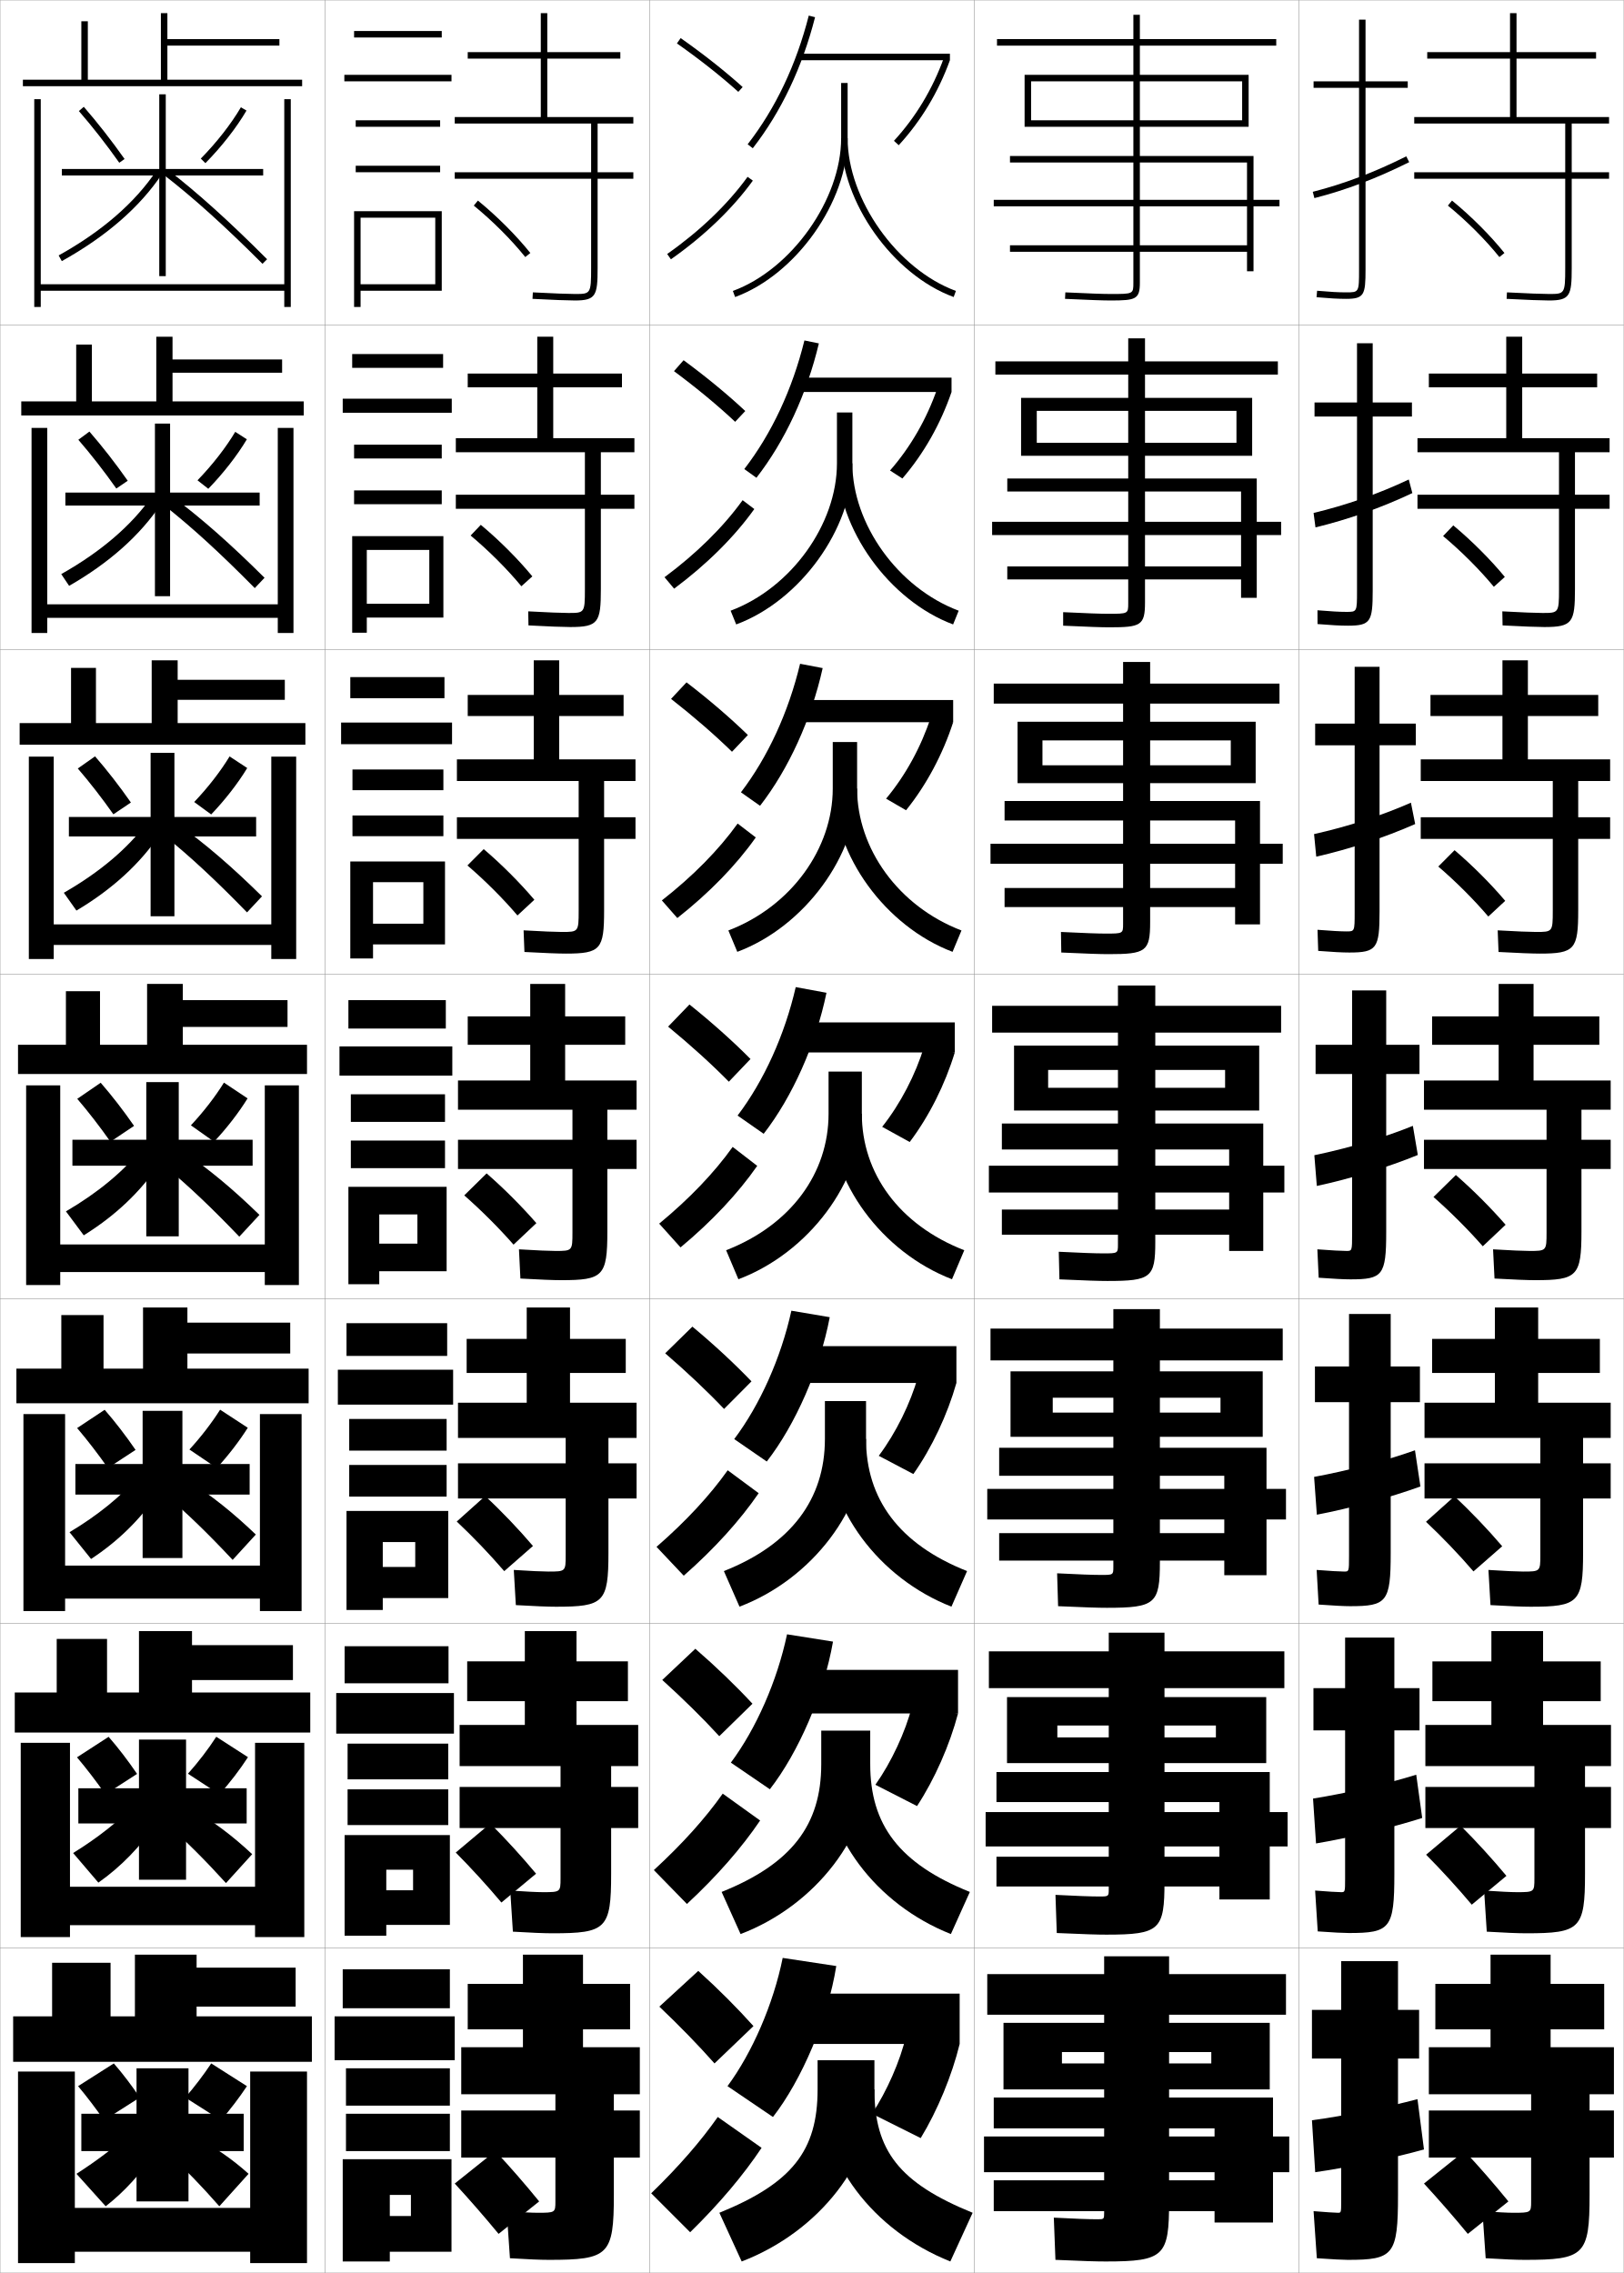
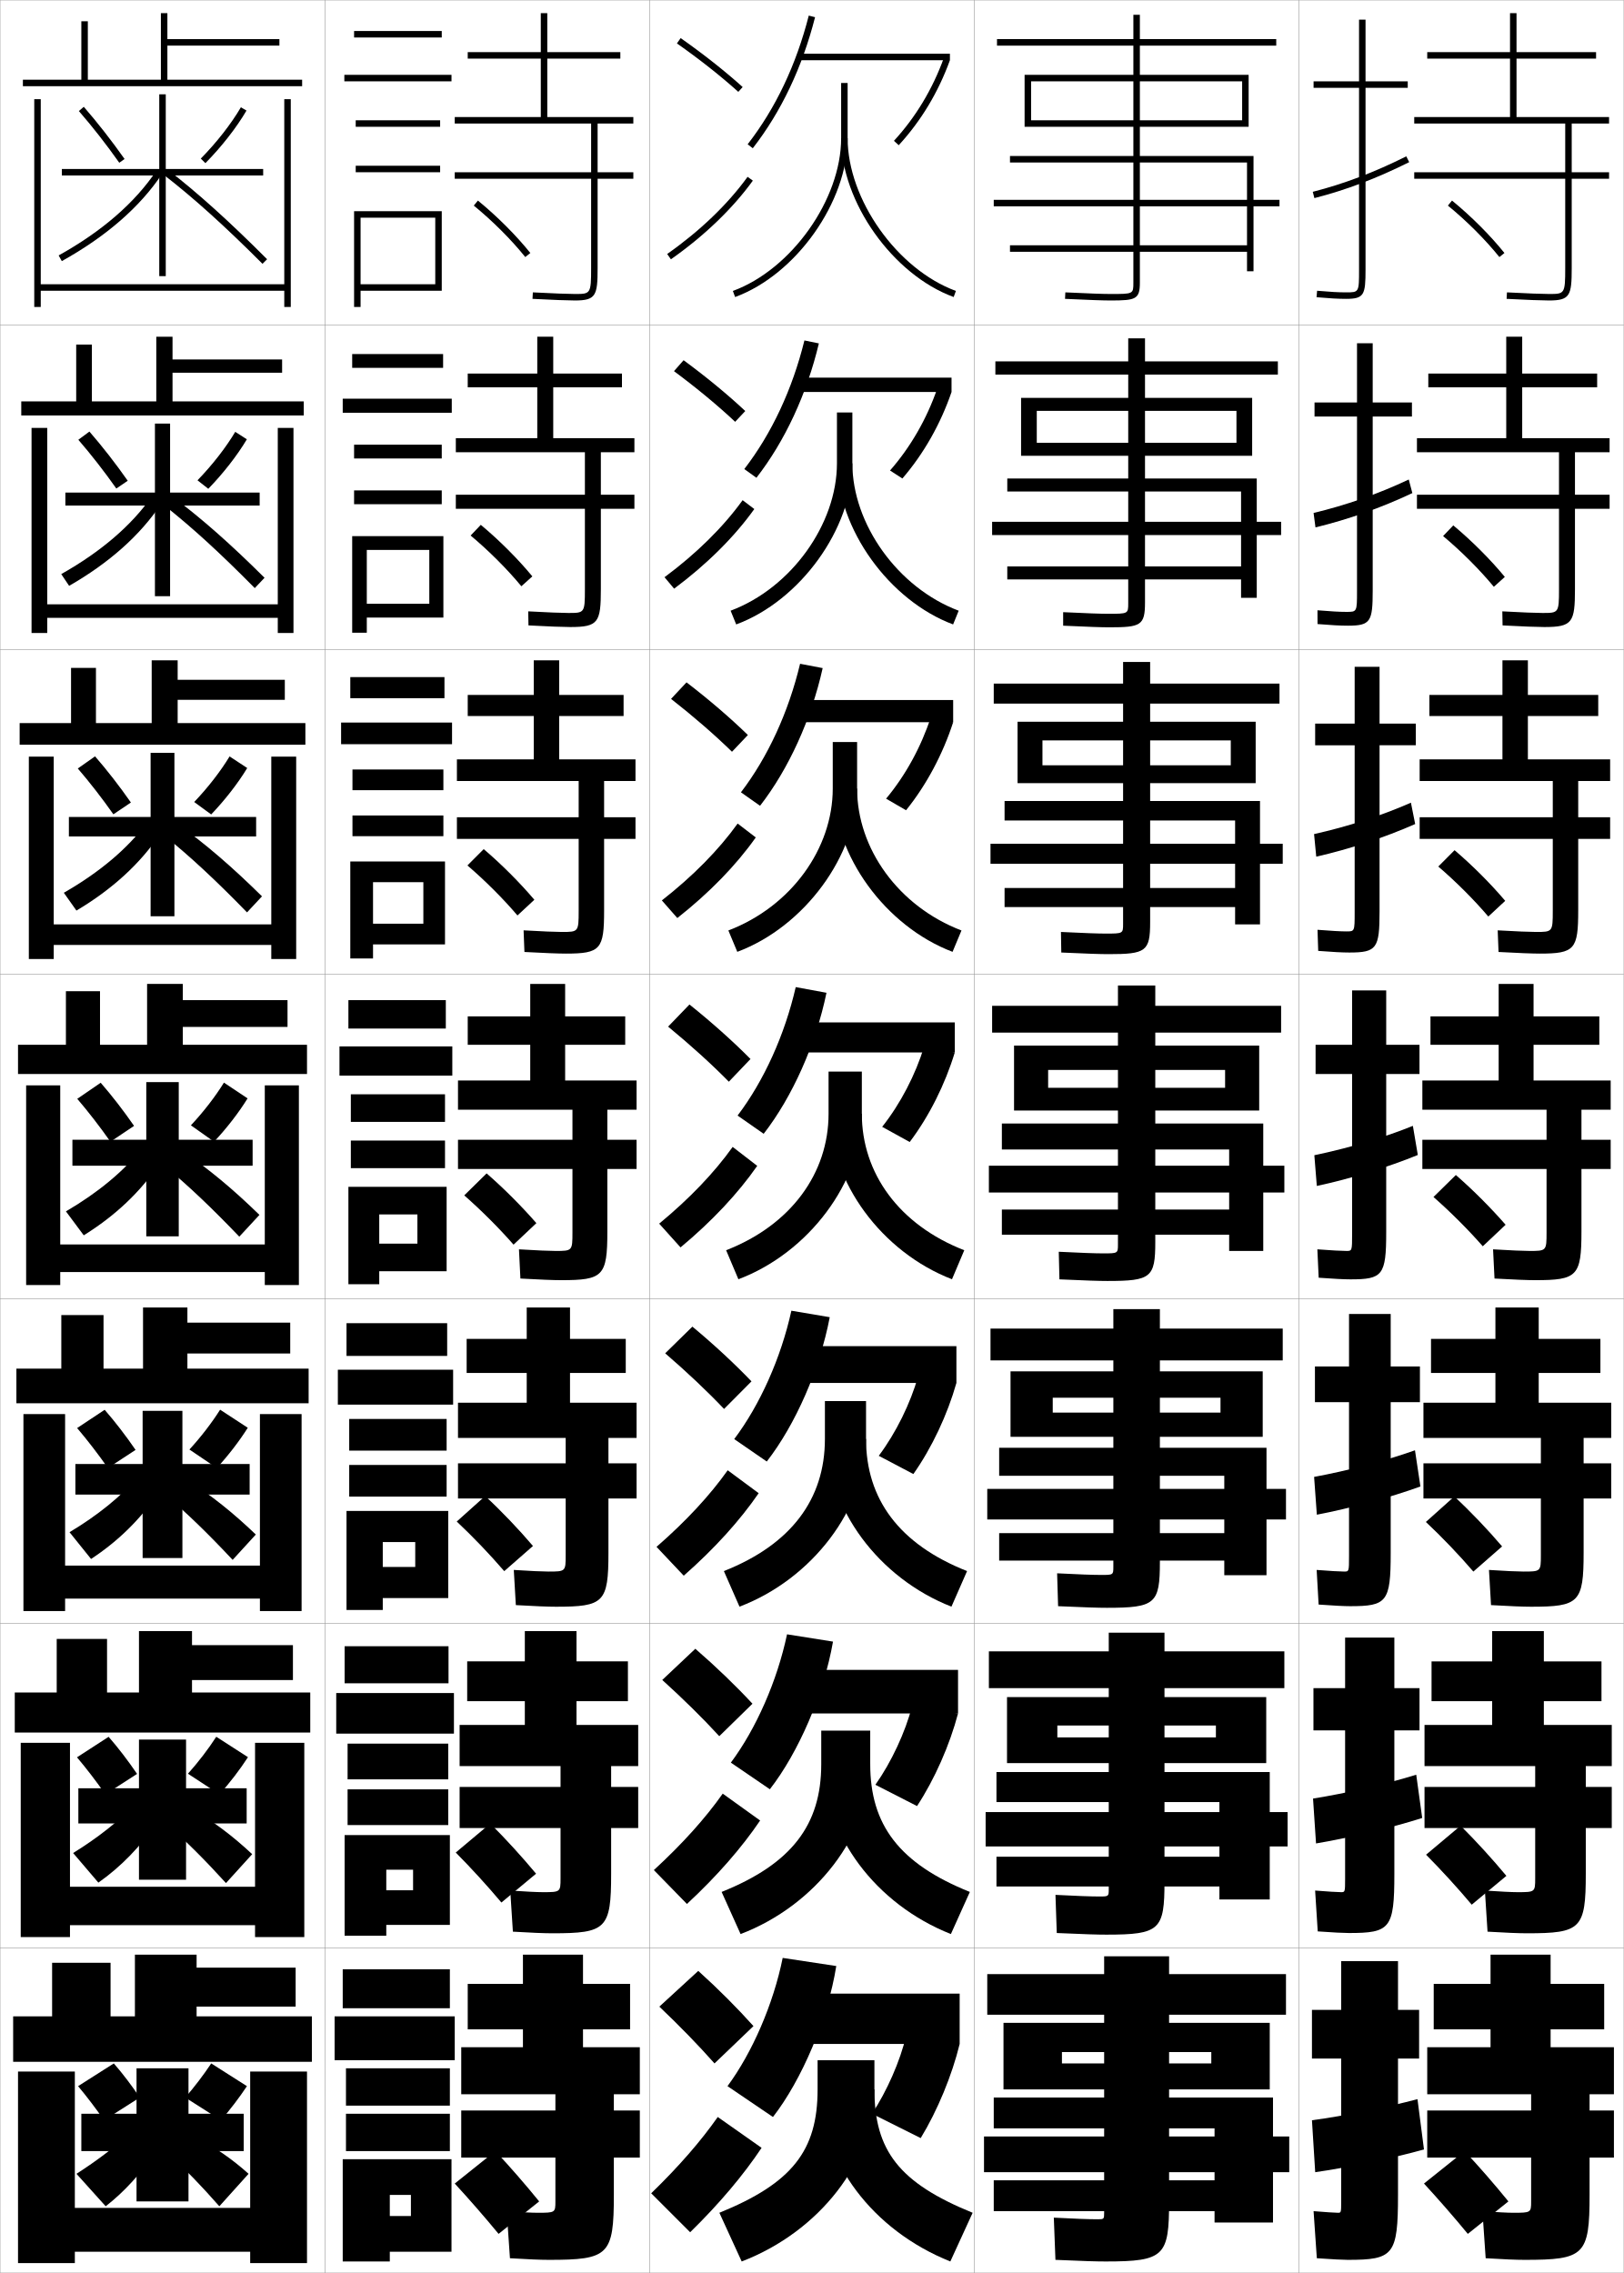
<svg xmlns="http://www.w3.org/2000/svg" width="500.1" height="700.1" viewBox="0 0 500.1 700.1" overflow="visible" enable-background="new 0 0 500.1 700.1" xml:space="preserve">
  <g id="glyphs">
    <g>
      <rect x="0.05" y="0.05" fill="none" stroke="#999999" stroke-width="0.1" width="100" height="100" />
      <rect x="0.05" y="100.05" fill="none" stroke="#999999" stroke-width="0.1" width="100" height="100" />
      <rect x="0.05" y="200.05" fill="none" stroke="#999999" stroke-width="0.1" width="100" height="100" />
      <rect x="0.05" y="300.05" fill="none" stroke="#999999" stroke-width="0.1" width="100" height="100" />
      <rect x="0.05" y="400.05" fill="none" stroke="#999999" stroke-width="0.1" width="100" height="100" />
      <rect x="0.05" y="500.05" fill="none" stroke="#999999" stroke-width="0.1" width="100" height="100" />
      <rect x="0.05" y="600.05" fill="none" stroke="#999999" stroke-width="0.1" width="100" height="100" />
      <rect x="100.05" y="0.05" fill="none" stroke="#999999" stroke-width="0.1" width="100" height="100" />
      <rect x="100.05" y="100.05" fill="none" stroke="#999999" stroke-width="0.1" width="100" height="100" />
      <rect x="100.05" y="200.05" fill="none" stroke="#999999" stroke-width="0.1" width="100" height="100" />
      <rect x="100.05" y="300.05" fill="none" stroke="#999999" stroke-width="0.1" width="100" height="100" />
      <rect x="100.05" y="400.05" fill="none" stroke="#999999" stroke-width="0.1" width="100" height="100" />
      <rect x="100.05" y="500.05" fill="none" stroke="#999999" stroke-width="0.1" width="100" height="100" />
      <rect x="100.05" y="600.05" fill="none" stroke="#999999" stroke-width="0.1" width="100" height="100" />
      <rect x="200.05" y="0.05" fill="none" stroke="#999999" stroke-width="0.1" width="100" height="100" />
      <rect x="200.05" y="100.05" fill="none" stroke="#999999" stroke-width="0.1" width="100" height="100" />
      <rect x="200.05" y="200.05" fill="none" stroke="#999999" stroke-width="0.1" width="100" height="100" />
      <rect x="200.05" y="300.05" fill="none" stroke="#999999" stroke-width="0.1" width="100" height="100" />
      <rect x="200.05" y="400.05" fill="none" stroke="#999999" stroke-width="0.1" width="100" height="100" />
      <rect x="200.05" y="500.05" fill="none" stroke="#999999" stroke-width="0.1" width="100" height="100" />
      <rect x="200.05" y="600.05" fill="none" stroke="#999999" stroke-width="0.1" width="100" height="100" />
      <rect x="300.05" y="0.05" fill="none" stroke="#999999" stroke-width="0.1" width="100" height="100" />
      <rect x="300.05" y="100.05" fill="none" stroke="#999999" stroke-width="0.1" width="100" height="100" />
      <rect x="300.05" y="200.05" fill="none" stroke="#999999" stroke-width="0.1" width="100" height="100" />
      <rect x="300.05" y="300.05" fill="none" stroke="#999999" stroke-width="0.1" width="100" height="100" />
      <rect x="300.05" y="400.05" fill="none" stroke="#999999" stroke-width="0.1" width="100" height="100" />
      <rect x="300.05" y="500.05" fill="none" stroke="#999999" stroke-width="0.1" width="100" height="100" />
      <rect x="300.05" y="600.05" fill="none" stroke="#999999" stroke-width="0.1" width="100" height="100" />
      <rect x="400.05" y="0.05" fill="none" stroke="#999999" stroke-width="0.1" width="100" height="100" />
      <rect x="400.05" y="100.05" fill="none" stroke="#999999" stroke-width="0.1" width="100" height="100" />
      <rect x="400.05" y="200.05" fill="none" stroke="#999999" stroke-width="0.1" width="100" height="100" />
      <rect x="400.05" y="300.05" fill="none" stroke="#999999" stroke-width="0.1" width="100" height="100" />
      <rect x="400.05" y="400.05" fill="none" stroke="#999999" stroke-width="0.1" width="100" height="100" />
      <rect x="400.05" y="500.05" fill="none" stroke="#999999" stroke-width="0.1" width="100" height="100" />
      <rect x="400.05" y="600.05" fill="none" stroke="#999999" stroke-width="0.1" width="100" height="100" />
    </g>
    <g>
      <g>
        <path d="M257.55,605.55c-2.577,16.223-10.639,35.109-19.5,46.5l-14-9.5       c7.598-10.273,14.125-25.271,17-39.5L257.55,605.55z" />
        <rect x="245.55" y="614.05" width="50" height="15.5" />
        <path d="M295.55,629.55c-2.326,9.62-6.86,20.586-12,29l-15-7.5       c4.588-6.913,8.714-16.315,10.5-24L295.55,629.55z" />
      </g>
      <g>
        <path d="M256.545,505.627c-2.808,16.102-10.602,34.104-19.447,45.478l-12.013-8.204       c7.764-10.406,14.259-25.127,17.304-39.522L256.545,505.627z" />
        <rect x="245.633" y="514.336" width="49.417" height="13.417" />
        <path d="M295.05,527.753c-2.535,9.662-7.197,20.268-12.628,28.529l-12.828-6.559       c4.94-6.979,9.24-16.244,11.31-24.251L295.05,527.753z" />
      </g>
      <g>
        <path d="M255.539,405.705c-3.037,15.98-10.563,33.099-19.393,44.455l-10.026-6.908       c7.931-10.54,14.393-24.983,17.607-39.545L255.539,405.705z" />
        <rect x="245.717" y="414.623" width="48.833" height="11.333" />
        <path d="M294.55,425.956c-2.743,9.704-7.534,19.95-13.255,28.059l-10.657-5.617       c5.293-7.043,9.766-16.172,12.119-24.502L294.55,425.956z" />
      </g>
      <g>
        <path d="M254.534,305.782c-3.268,15.859-10.525,32.094-19.34,43.434l-8.039-5.613       c8.098-10.673,14.527-24.839,17.91-39.566L254.534,305.782z" />
        <rect x="245.8" y="314.909" width="48.25" height="9.25" />
        <path d="M294.05,324.159c-2.952,9.746-7.871,19.633-13.882,27.588l-8.486-4.676       c5.646-7.107,10.292-16.1,12.929-24.753L294.05,324.159z" />
      </g>
      <g>
        <path d="M228.19,244.037c8.265-10.806,14.661-24.695,18.213-39.589l6.959,1.329       c-3.498,15.738-10.487,31.088-19.286,42.411L228.19,244.037z" />
        <rect x="245.883" y="215.612" width="47.667" height="6.833" />
        <path d="M272.892,245.995c5.998-7.172,10.818-16.027,13.738-25.004l6.92,1.455       c-3.161,9.788-8.208,19.315-14.51,27.118L272.892,245.995z" />
      </g>
      <g>
        <path d="M229.226,144.471c8.432-10.939,14.796-24.55,18.518-39.611l4.447,0.912       c-3.728,15.616-10.449,30.082-19.232,41.388L229.226,144.471z" />
        <rect x="245.967" y="116.315" width="47.083" height="4.417" />
        <path d="M274.103,144.918c6.351-7.236,11.344-15.955,14.548-25.254l4.399,1.068       c-3.369,9.83-8.544,18.998-15.137,26.647L274.103,144.918z" />
      </g>
      <g>
        <path d="M230.26,44.437l1.579,1.227c8.769-11.29,15.222-24.871,19.18-40.366       l-1.938-0.494C245.19,20.03,238.858,33.364,230.26,44.437z" />
        <rect x="246.05" y="16.55" width="46.5" height="2" />
        <path d="M275.313,43.373l1.473,1.354c6.883-7.497,12.186-16.305,15.764-26.177       l-1.879-0.682C287.183,27.491,282.017,36.072,275.313,43.373z" />
      </g>
    </g>
    <g>
      <g>
        <path d="M221.55,681.55l6.872,15c23.91-9.18,40.878-30.886,40.878-53v-9h-17.5v9       C251.8,662.454,243.902,672.453,221.55,681.55z" />
        <path d="M292.677,696.55c-24.016-9.63-39.877-30.813-39.877-53h16.5       c0,18.822,7.595,28.781,30.25,38L292.677,696.55z" />
      </g>
      <g>
        <path d="M222.242,582.727l5.841,12.979c23.14-8.831,39.924-30.593,39.924-52.323       v-10.333h-15.083v10.333C252.925,562.083,243.798,574.072,222.242,582.727z" />
        <path d="M292.848,595.706c-23.228-9.207-39.09-30.531-39.09-52.323h14.25       c0,18.632,8.874,30.587,30.683,39.344L292.848,595.706z" />
      </g>
      <g>
        <path d="M222.936,483.904l4.811,10.958c22.369-8.482,38.971-30.299,38.971-51.646       v-11.667h-12.667v11.667C254.05,461.711,243.695,475.69,222.936,483.904z" />
        <path d="M293.02,494.862c-22.439-8.785-38.303-30.248-38.303-51.646h12       c0,18.439,10.153,32.393,31.114,40.688L293.02,494.862z" />
      </g>
      <g>
        <path d="M223.628,385.081l3.78,8.938c21.598-8.134,38.017-30.005,38.017-50.969v-13       h-10.25v13C255.175,361.34,243.591,377.31,223.628,385.081z" />
        <path d="M293.19,394.019c-21.651-8.362-37.516-29.966-37.516-50.969h9.75       c0,18.249,11.433,34.199,31.547,42.031L293.19,394.019z" />
      </g>
      <g>
        <path d="M224.32,286.591l2.75,6.584c20.66-7.723,36.897-29.774,36.897-50.292       v-14.333h-7.501v14.333C256.466,261.366,243.654,279.196,224.32,286.591z" />
        <path d="M256.8,242.883h7.167c0,18.456,12.711,36.273,32.146,43.708l-2.751,6.584       C272.666,285.299,256.8,263.427,256.8,242.883z" />
      </g>
      <g>
        <path d="M225.013,188.101l1.72,4.231c19.723-7.312,35.775-29.543,35.775-49.616       v-15.667h-4.75v15.667C257.758,161.393,243.717,181.083,225.013,188.101z" />
        <path d="M257.925,142.716h4.583c0,18.663,13.991,38.347,32.746,45.385l-1.721,4.231       C273.793,184.943,257.925,162.801,257.925,142.716z" />
      </g>
      <g>
        <path d="M259.05,25.55v17c0,18.869-15.27,40.421-33.345,47.062l0.689,1.877       c18.785-6.901,34.655-29.312,34.655-48.938v-17H259.05z" />
        <path d="M259.05,42.55c0,19.626,15.87,42.037,34.655,48.938l0.689-1.877       c-18.075-6.641-33.345-28.192-33.345-47.062H259.05z" />
      </g>
    </g>
    <g>
      <g>
        <path d="M220.05,635.55l12-11.5c-4.915-5.485-10.714-11.324-17-17l-11.989,11.007       C209.356,624.045,215.1,629.95,220.05,635.55z" />
        <g>
          <path d="M200.55,675.55l12,12c9.139-8.946,16.469-17.712,22-26l-13.5-9.5        C215.875,659.44,209.102,667.262,200.55,675.55z" />
        </g>
      </g>
      <g>
        <path d="M221.521,534.757l10.223-9.998c-5.077-5.472-11.096-11.293-17.6-16.929       l-10.184,9.61C210.461,523.329,216.425,529.197,221.521,534.757z" />
        <path d="M201.371,575.997l10.191,10.439c9.325-8.656,16.887-17.357,22.539-25.706       l-11.52-8.278C217.248,560.022,210.176,567.91,201.371,575.997z" />
      </g>
      <g>
        <path d="M222.993,433.964l8.447-8.495c-5.239-5.46-11.479-11.263-18.199-16.858       l-8.379,8.215C211.567,422.614,217.75,428.445,222.993,433.964z" />
        <path d="M202.192,476.443l8.383,8.879c9.511-8.365,17.306-17.002,23.079-25.41       l-9.541-7.058C218.621,460.605,211.251,468.56,202.192,476.443z" />
      </g>
      <g>
        <path d="M224.465,333.171l6.67-6.992c-5.401-5.447-11.861-11.232-18.798-16.788       l-6.574,6.818C212.673,321.898,219.074,327.692,224.465,333.171z" />
        <path d="M203.013,376.891l6.574,7.318c9.697-8.075,17.725-16.647,23.618-25.116       l-7.561-5.836C219.993,361.188,212.325,369.208,203.013,376.891z" />
      </g>
      <g>
        <path d="M225.437,231.544l4.893-5.157c-5.42-5.271-11.928-10.866-18.896-16.217       l-4.766,5.091C213.596,220.687,220.042,226.27,225.437,231.544z" />
        <path d="M203.833,277.337l4.766,5.425c9.883-7.785,18.144-16.293,24.158-24.822       l-5.581-4.281C221.366,261.77,213.4,269.856,203.833,277.337z" />
      </g>
      <g>
        <path d="M226.408,129.919l3.117-3.321c-5.44-5.096-11.996-10.5-18.996-15.646       l-2.958,3.364C214.52,119.476,221.011,124.848,226.408,129.919z" />
        <path d="M204.655,177.785l2.957,3.53c10.069-7.495,18.562-15.938,24.697-24.527       l-3.601-2.727C222.739,162.352,214.475,170.505,204.655,177.785z" />
      </g>
      <g>
        <path d="M208.475,13.368c6.968,4.896,13.505,10.058,18.905,14.925l1.34-1.486       c-5.46-4.92-12.062-10.133-19.095-15.075L208.475,13.368z" />
        <path d="M205.476,78.231l1.148,1.637c10.255-7.205,18.98-15.584,25.236-24.232       l-1.621-1.172C224.112,62.935,215.55,71.153,205.476,78.231z" />
      </g>
    </g>
    <g>
      <path d="M393.05,14.05h-42v73c0,5.127-1.245,5.5-9,5.5c-2.397,0-6.336-0.141-14.047-0.501      l0.094-1.998c7.678,0.359,11.59,0.499,13.953,0.499c7,0,7,0,7-3.5v-73h-42v-2h42v-7.5h2v7.5h42      V14.05z" />
      <polygon points="317.55,25.05 382.55,25.05 382.55,37.05 317.55,37.05       317.55,39.05 384.55,39.05 384.55,23.05 315.55,23.05 315.55,39.05       317.55,39.05 " />
      <polygon points="394.05,61.55 386.05,61.55 386.05,48.05 311.05,48.05       311.05,50.05 384.05,50.05 384.05,61.55 306.05,61.55 306.05,63.55       384.05,63.55 384.05,75.55 311.05,75.55 311.05,77.55 384.05,77.55       384.05,83.55 386.05,83.55 386.05,63.55 394.05,63.55 " />
    </g>
    <g>
      <g>
        <path d="M347.466,185.8v-70.417h-40.916v-4.083h40.916v-7.083h5.167v7.083h40.917       v4.083h-40.917v70.167c0,7.07-1.271,7.667-10.917,7.667       c-2.469,0-6.363-0.135-14.289-0.501l-0.005-4.165       c7.421,0.355,11.458,0.5,13.878,0.5       C347.458,189.05,347.466,189.043,347.466,185.8z" />
        <polygon points="319.3,136.383 319.3,140.383 385.633,140.383 385.633,122.549        314.466,122.549 314.466,140.383 319.3,140.383 319.3,126.549 380.8,126.549        380.8,136.383 " />
        <polygon points="394.55,160.716 387.05,160.716 387.05,147.383 310.216,147.383        310.216,151.383 382.216,151.383 382.216,160.716 305.55,160.716 305.55,164.8        382.216,164.8 382.216,174.466 310.216,174.466 310.216,178.466 382.216,178.466        382.216,184.133 387.05,184.133 387.05,164.8 394.55,164.8 " />
      </g>
      <g>
        <path d="M345.883,284.55v-67.833h-39.833v-6.167h39.833v-6.667h8.333v6.667h39.834       v6.167h-39.834v67.333c0,9.014-1.297,9.833-12.833,9.833       c-2.54,0-6.392-0.129-14.531-0.5l-0.104-6.333c7.165,0.351,11.326,0.5,13.803,0.5       C345.866,287.55,345.883,287.537,345.883,284.55z" />
        <polygon points="321.05,235.716 321.05,241.216 386.716,241.216 386.716,222.3        313.383,222.3 313.383,241.216 321.05,241.216 321.05,228.05 379.05,228.05        379.05,235.716 " />
        <polygon points="395.05,259.883 388.05,259.883 388.05,246.716 309.383,246.716        309.383,252.717 380.383,252.717 380.383,259.883 305.05,259.883 305.05,266.05        380.383,266.05 380.383,273.508 309.383,273.508 309.383,279.383 380.383,279.383        380.383,284.716 388.05,284.716 388.05,266.05 395.05,266.05 " />
      </g>
      <g>
        <path d="M344.3,383.3v-65.25h-38.75v-8.25h38.75v-6.25h11.5v6.25h38.75v8.25h-38.75v64.5       c0,10.957-1.323,12-14.75,12c-2.611,0-6.419-0.123-14.773-0.5l-0.203-8.5       c6.908,0.346,11.193,0.5,13.727,0.5C344.274,386.05,344.3,386.03,344.3,383.3       z" />
        <polygon points="322.8,335.05 322.8,342.05 387.8,342.05 387.8,322.05        312.3,322.05 312.3,342.05 322.8,342.05 322.8,329.55 377.3,329.55        377.3,335.05 " />
        <polygon points="395.55,359.05 389.05,359.05 389.05,346.05 308.55,346.05        308.55,354.05 378.55,354.05 378.55,359.05 304.55,359.05 304.55,367.3        378.55,367.3 378.55,372.55 308.55,372.55 308.55,380.3 378.55,380.3        378.55,385.3 389.05,385.3 389.05,367.3 395.55,367.3 " />
      </g>
      <g>
        <path d="M342.884,482.591v-63.582h-37.834v-9.793h37.834v-6h14.333v6h37.833v9.793       h-37.833v62.041c0,12.9-1.35,14.166-16.334,14.166       c-2.682,0-6.446-0.116-15.015-0.5l-0.303-10.125c6.652,0.342,11.062,0.5,13.651,0.5       C342.85,485.091,342.884,485.065,342.884,482.591z" />
        <polygon points="324.217,435.091 324.217,442.55 388.884,442.55 388.884,422.384        311.217,422.384 311.217,442.55 324.217,442.55 324.217,430.509 375.884,430.509        375.884,435.091 " />
        <polygon points="396.05,458.592 390.05,458.592 390.05,445.925 307.717,445.925        307.717,454.55 377.05,454.55 377.05,458.592 304.05,458.592 304.05,468.008        377.05,468.008 377.05,472.216 307.717,472.216 307.717,480.675 377.05,480.675        377.05,485.175 390.05,485.175 390.05,468.008 396.05,468.008 " />
      </g>
      <g>
        <path d="M341.467,581.883v-61.916h-36.917v-11.334h36.917v-5.75h17.167v5.75h36.916       v11.334h-36.916v59.583c0,14.843-1.376,16.333-17.918,16.333       c-2.752,0-6.474-0.11-15.257-0.5l-0.401-11.75c6.396,0.336,10.93,0.5,13.576,0.5       C341.425,584.133,341.467,584.101,341.467,581.883z" />
        <polygon points="325.634,535.133 325.634,543.05 389.967,543.05 389.967,522.717        310.134,522.717 310.134,543.05 325.634,543.05 325.634,531.467 374.467,531.467        374.467,535.133 " />
        <polygon points="396.55,558.134 391.05,558.134 391.05,545.8 306.884,545.8        306.884,555.05 375.55,555.05 375.55,558.134 303.55,558.134 303.55,568.716        375.55,568.716 375.55,571.883 306.884,571.883 306.884,581.05 375.55,581.05        375.55,585.05 391.05,585.05 391.05,568.716 396.55,568.716 " />
      </g>
    </g>
    <g>
      <g>
        <polygon points="51.55,24.55 51.55,14.05 86.05,14.05 86.05,12.05        51.55,12.05 51.55,4.05 49.55,4.05 49.55,24.55 27.05,24.55        27.05,6.55 25.05,6.55 25.05,24.55 7.05,24.55 7.05,26.55        93.05,26.55 93.05,24.55 " />
        <polygon points="87.55,30.55 87.55,87.55 12.55,87.55 12.55,30.55        10.55,30.55 10.55,94.55 12.55,94.55 12.55,89.55 87.55,89.55        87.55,94.55 89.55,94.55 89.55,30.55 " />
      </g>
      <g>
        <polygon points="53.133,123.633 53.133,114.8 86.883,114.8 86.883,110.716        53.133,110.716 53.133,103.716 48.133,103.716 48.133,123.633 28.299,123.633        28.299,106.133 23.466,106.133 23.466,123.633 6.55,123.633 6.55,127.966        93.549,127.966 93.549,123.633 " />
        <polygon points="14.549,131.8 9.716,131.8 9.716,194.966 14.549,194.966        14.549,190.299 85.549,190.299 85.549,194.966 90.383,194.966 90.383,131.8        85.549,131.8 85.549,186.133 14.549,186.133 " />
      </g>
      <g>
        <polygon points="54.716,222.717 54.716,215.55 87.716,215.55 87.716,209.383        54.716,209.383 54.716,203.383 46.716,203.383 46.716,222.717 29.55,222.717        29.55,205.717 21.883,205.717 21.883,222.717 6.05,222.717 6.05,229.383        94.05,229.383 94.05,222.717 " />
        <polygon points="16.55,233.05 8.883,233.05 8.883,295.383 16.55,295.383        16.55,291.05 83.55,291.05 83.55,295.383 91.217,295.383 91.217,233.05        83.55,233.05 83.55,284.716 16.55,284.716 " />
      </g>
      <g>
        <polygon points="56.3,321.8 56.3,316.3 88.55,316.3 88.55,308.05        56.3,308.05 56.3,303.05 45.3,303.05 45.3,321.8 30.8,321.8        30.8,305.3 20.3,305.3 20.3,321.8 5.55,321.8 5.55,330.8        94.55,330.8 94.55,321.8 " />
        <polygon points="18.55,334.3 8.05,334.3 8.05,395.8 18.55,395.8        18.55,391.8 81.55,391.8 81.55,395.8 92.05,395.8 92.05,334.3        81.55,334.3 81.55,383.3 18.55,383.3 " />
      </g>
      <g>
        <polygon points="57.716,421.55 57.716,416.883 89.383,416.883 89.383,407.383        57.716,407.383 57.716,402.716 44.05,402.716 44.05,421.55 31.883,421.55        31.883,405.05 18.883,405.05 18.883,421.55 5.05,421.55 5.05,432.216        95.049,432.216 95.049,421.55 " />
        <polygon points="20.049,435.55 7.216,435.55 7.216,496.217 20.049,496.217        20.049,492.383 80.049,492.383 80.049,496.217 92.883,496.217 92.883,435.55        80.049,435.55 80.049,482.216 20.049,482.216 " />
      </g>
      <g>
        <polygon points="59.133,521.3 59.133,517.467 90.216,517.467 90.216,506.717        59.133,506.717 59.133,502.383 42.8,502.383 42.8,521.3 32.966,521.3        32.966,504.8 17.466,504.8 17.466,521.3 4.55,521.3 4.55,533.633        95.55,533.633 95.55,521.3 " />
        <polygon points="21.55,536.8 6.383,536.8 6.383,596.633 21.55,596.633        21.55,592.967 78.55,592.967 78.55,596.633 93.716,596.633 93.716,536.8        78.55,536.8 78.55,581.133 21.55,581.133 " />
      </g>
      <g>
        <polygon points="96.05,635.05 96.05,621.05 60.55,621.05 60.55,618.05        91.05,618.05 91.05,606.05 60.55,606.05 60.55,602.05 41.55,602.05        41.55,621.05 34.05,621.05 34.05,604.55 16.05,604.55 16.05,621.05        4.05,621.05 4.05,635.05 " />
        <polygon points="23.05,638.05 5.55,638.05 5.55,697.05 23.05,697.05        23.05,693.55 77.05,693.55 77.05,697.05 94.55,697.05 94.55,638.05        77.05,638.05 77.05,680.05 23.05,680.05 " />
      </g>
    </g>
    <g>
      <g>
        <path d="M169.05,696.05c18.411,0,20-1.419,20-20v-11.5h8v-14.5h-8v-5h8v-14.5h-17.5v-5.5h14.5v-14h-14.5v-9       h-18.5v9h-17v14h17v5.5h-19v14.5h29v5h-29v14.5h29v13.5c0,3.451-0.062,3.5-5.5,3.5       c-1.68,0-5.119-0.172-9.5-0.5l1,14.5C162.531,695.889,166.477,696.05,169.05,696.05z" />
        <path d="M166.05,678.05c-4.207-5.177-9.049-10.755-13.5-15.5l-12.5,10       c4.414,4.789,9.261,10.345,13.5,15.5L166.05,678.05z" />
      </g>
      <g>
        <path d="M196.55,543.966v-12.666h-19v-7.334h15.833v-12.25h-15.833v-9.332h-15.917v9.332       h-17.75v12.25h17.75v7.334h-20.083v12.666h31.083v6.418h-31.083v12.666h31.083v15.5       c0,4.209-0.056,4.25-5.417,4.25c-1.704,0-5.409-0.172-10.074-0.5l0.815,12.666       c5.59,0.338,9.724,0.5,12.176,0.5c16.589,0,18.083-1.353,18.083-18.332v-14.084       h8.333v-12.666h-8.333v-6.418H196.55z" />
        <path d="M165.097,577.112c-4.301-5.172-9.371-10.738-14.108-15.441l-10.629,8.924       c4.69,4.728,9.748,10.256,14.061,15.393L165.097,577.112z" />
      </g>
      <g>
        <path d="M196.05,442.883v-10.833h-20.5v-9.167h17.167v-10.5h-17.167v-9.666h-13.333       v9.666h-18.5v10.5h18.5v9.167h-21.167v10.833h33.167v7.834h-33.167v10.833h33.167v17.5       c0,4.968-0.05,5-5.333,5c-1.728,0-5.698-0.172-10.648-0.499l0.63,10.832       c5.697,0.336,10.02,0.5,12.352,0.5c14.767,0,16.167-1.287,16.167-16.666v-16.667       h8.667v-10.833h-8.667v-7.834H196.05z" />
        <path d="M164.143,476.175c-4.395-5.166-9.692-10.721-14.716-15.383l-8.759,7.849       c4.966,4.665,10.235,10.165,14.622,15.284L164.143,476.175z" />
      </g>
    </g>
    <g>
      <g>
        <path d="M195.05,38.05v-2h-26.5v-18h22.5v-2h-22.5v-12h-2v12h-22.5v2h22.5v18h-26.5v2h42v15h-42v2h42v27.5       c0,8-0.188,8-5,8c-1.823,0-6.855-0.171-12.946-0.498l-0.107,1.996       c6.126,0.33,11.204,0.502,13.054,0.502c6.482,0,7-1.511,7-10v-27.5h11v-2h-11v-15       H195.05z" />
        <path d="M145.917,63.324c5.781,4.726,11.56,10.503,15.854,15.852l1.559-1.252       c-4.377-5.452-10.262-11.338-16.146-16.148L145.917,63.324z" />
      </g>
      <g>
        <path d="M195.383,139.3v-4.333h-25v-15.667h21.167v-4.25h-21.167v-11.333h-4.917v11.333       h-21.417v4.25h21.417v15.667h-25.083v4.333h39.75v13.083h-39.75v4.333h39.75v24.833       c0,7.242-0.14,7.25-5.083,7.25c-1.799,0-6.566-0.171-12.372-0.499l0.077,4.33       c6.019,0.332,10.908,0.501,12.878,0.501c8.637,0,9.417-1.414,9.417-11.667v-24.75       h10.333v-4.333h-10.333v-13.083H195.383z" />
        <path d="M163.949,177.528c-4.414-5.355-10.179-11.127-15.872-15.874l-3.14,3.291       c5.602,4.685,11.28,10.36,15.63,15.626L163.949,177.528z" />
      </g>
      <g>
        <path d="M195.716,240.55v-6.667h-23.5v-13.333h19.833v-6.5h-19.833v-10.667h-7.833       v10.667h-20.333v6.5h20.333v13.333h-23.667v6.667h37.5v11.167h-37.5v6.666h37.5v22.167       c0,6.484-0.092,6.5-5.167,6.5c-1.776,0-6.277-0.172-11.797-0.499l0.261,6.664       c5.912,0.333,10.612,0.501,12.703,0.501c10.791,0,11.833-1.318,11.833-13.333       v-22h9.667v-6.666h-9.667v-11.167H195.716z" />
        <path d="M164.569,277.133c-4.451-5.258-10.096-10.916-15.598-15.599l-5.014,5.031       c5.422,4.645,11.001,10.219,15.406,15.402L164.569,277.133z" />
      </g>
      <g>
        <path d="M196.05,341.8v-9h-22v-11h18.5v-8.75h-18.5v-10h-10.75v10h-19.25v8.75h19.25v11h-22.25v9h35.25v9.25h-35.25       v9h35.25v19.5c0,5.727-0.044,5.75-5.25,5.75c-1.752,0-5.987-0.172-11.223-0.499       l0.445,8.998c5.805,0.335,10.316,0.501,12.527,0.501c12.945,0,14.25-1.222,14.25-15       v-19.25h9v-9h-9v-9.25H196.05z" />
        <path d="M165.189,376.737c-4.488-5.161-10.013-10.704-15.323-15.324l-6.889,6.772       c5.242,4.604,10.722,10.076,15.183,15.177L165.189,376.737z" />
      </g>
    </g>
    <g>
-       <path d="M469.55,696.05c18.411,0,20-1.419,20-20v-11.5h7.5v-14.5h-7.5v-5h7.5v-14.5h-19.5v-5.5h16.5v-14      h-16.5v-9h-18.5v9h-17v14h17v5.5h-19v14.5h31.5v5h-31.5v14.5h31.5v13.5c0,3.451-0.062,3.5-5.5,3.5      c-1.68,0-5.119-0.172-9.5-0.5l1,14.5C463.031,695.889,466.977,696.05,469.55,696.05z" />
-       <path d="M464.55,678.05c-4.207-5.177-9.049-10.755-13.5-15.5l-12.5,10      c4.414,4.789,9.261,10.345,13.5,15.5L464.55,678.05z" />
-     </g>
-     <g>
-       <path d="M496.146,543.966v-12.666h-20.917v-7.334h17.75v-12.248h-17.75v-9.334h-15.917      v9.334h-18.166v12.248h18.166v7.334h-20.334v12.666h33.584v6.417h-33.584v12.667      h33.584v15.5c0,4.209-0.057,4.25-5.417,4.25c-1.703,0-5.408-0.172-10.074-0.5      l0.815,12.666c5.59,0.338,9.724,0.5,12.176,0.5      c16.589,0,18.083-1.352,18.083-18.332v-14.084h8.001v-12.667h-8.001v-6.417      H496.146z" />
-       <path d="M463.941,577.778c-4.301-5.17-9.37-10.736-14.107-15.441l-10.63,8.926      c4.69,4.727,9.748,10.254,14.061,15.391L463.941,577.778z" />
-     </g>
-     <g>
-       <path d="M496.051,442.883v-10.833h-22.333v-9.167h19v-10.5h-19v-9.666h-13.334v9.666      h-19.333v10.5h19.333v9.167h-21.668v10.833h35.668v7.834h-35.668v10.833h35.668v17.5      c0,4.968-0.051,5-5.334,5c-1.728,0-5.697-0.172-10.648-0.499l0.631,10.832      c5.696,0.336,10.02,0.5,12.352,0.5c14.767,0,16.166-1.287,16.166-16.666v-16.667      h8.501v-10.833h-8.501v-7.834H496.051z" />
-       <path d="M462.644,476.258c-4.395-5.166-9.691-10.721-14.716-15.383l-8.759,7.849      c4.966,4.665,10.234,10.166,14.621,15.284L462.644,476.258z" />
-     </g>
-     <g>
      <g>
        <path d="M495.55,38.05v-2h-28.5v-18h24.5v-2h-24.5v-12h-2v12h-25.5v2h25.5v18h-29.5v2h46.5v15h-46.5v2h46.5v27.5       c0,8-0.188,8-5,8c-1.822,0-6.855-0.172-12.946-0.498l-0.107,1.996       c6.126,0.33,11.204,0.502,13.054,0.502c6.482,0,7-1.511,7-10v-27.5h11.5v-2h-11.5v-15       H495.55z" />
        <path d="M445.917,63.324c5.781,4.726,11.56,10.503,15.854,15.852l1.559-1.252       c-4.377-5.452-10.262-11.338-16.146-16.148L445.917,63.324z" />
      </g>
      <g>
-         <path d="M495.716,139.3v-4.333h-26.916v-15.667h23.083v-4.25h-23.083v-11.333h-4.917       v11.333h-23.833v4.25h23.833v15.667h-27.333v4.333h43.583v13.083h-43.583v4.333       h43.583v24.833c0,7.242-0.14,7.25-5.083,7.25c-1.799,0-6.566-0.172-12.372-0.499       l0.077,4.33c6.019,0.332,10.908,0.501,12.878,0.501       c8.637,0,9.417-1.414,9.417-11.667v-24.75h10.666v-4.333h-10.666v-13.083H495.716z" />
+         <path d="M495.716,139.3v-4.333h-26.916v-15.667h23.083v-4.25h-23.083v-11.333h-4.917       v11.333h-24v4.25h24v15.667h-27.5v4.333h43.75v13.083h-43.75v4.333h43.75v24.833       c0,7.242-0.14,7.25-5.083,7.25c-1.799,0-6.566-0.172-12.372-0.499l0.077,4.33       c6.019,0.332,10.908,0.501,12.878,0.501c8.637,0,9.417-1.414,9.417-11.667v-24.75       h10.666v-4.333h-10.666v-13.083H495.716z" />
        <path d="M463.449,177.695c-4.414-5.355-10.179-11.126-15.872-15.874l-3.14,3.29       c5.601,4.685,11.279,10.361,15.629,15.626L463.449,177.695z" />
      </g>
      <g>
-         <path d="M495.883,240.55v-6.667h-25.333v-13.333h21.667v-6.5h-21.667v-10.667h-7.833       v10.667h-22.167v6.5h22.167v13.333h-25.167v6.667h40.667v11.167h-40.667v6.666       h40.667v22.167c0,6.484-0.092,6.5-5.167,6.5c-1.775,0-6.276-0.172-11.797-0.499       l0.261,6.664c5.912,0.333,10.612,0.501,12.703,0.501       c10.791,0,11.833-1.318,11.833-13.333v-22h9.833v-6.666h-9.833v-11.167       H495.883z" />
+         <path d="M495.883,240.55v-6.667h-25.333v-13.333h21.667v-6.5h-21.667v-10.667h-7.833       v10.667h-22.5v6.5h22.5v13.333h-25.5v6.667h41v11.167h-41v6.666h41v22.167       c0,6.484-0.092,6.5-5.167,6.5c-1.775,0-6.276-0.172-11.797-0.499l0.261,6.664       c5.912,0.333,10.612,0.501,12.703,0.501c10.791,0,11.833-1.318,11.833-13.333       v-22h9.833v-6.666h-9.833v-11.167H495.883z" />
        <path d="M463.569,277.466c-4.451-5.258-10.096-10.916-15.598-15.599l-5.015,5.031       c5.422,4.644,11.001,10.218,15.406,15.401L463.569,277.466z" />
      </g>
      <g>
-         <path d="M496.05,341.8v-9h-23.75v-11h20.25v-8.75h-20.25v-10h-10.75v10h-20.5v8.75h20.5v11h-23v9h37.75v9.25h-37.75       v9h37.75v19.5c0,5.727-0.044,5.75-5.25,5.75c-1.752,0-5.987-0.172-11.223-0.499       l0.445,8.998c5.805,0.335,10.316,0.501,12.527,0.501c12.945,0,14.25-1.222,14.25-15       v-19.25h9v-9h-9v-9.25H496.05z" />
+         <path d="M496.05,341.8v-9h-23.75v-11h20.25v-8.75h-20.25v-10h-10.75v10h-21v8.75h21v11h-23.5v9h38.25v9.25h-38.25v9       h38.25v19.5c0,5.727-0.044,5.75-5.25,5.75c-1.752,0-5.987-0.172-11.223-0.499l0.445,8.998       c5.805,0.335,10.316,0.501,12.527,0.501c12.945,0,14.25-1.222,14.25-15v-19.25h9v-9h-9v-9.25       H496.05z" />
        <path d="M463.689,377.237c-4.488-5.161-10.013-10.704-15.323-15.324l-6.889,6.772       c5.242,4.604,10.722,10.076,15.183,15.177L463.689,377.237z" />
      </g>
    </g>
    <g>
      <path d="M340.05,681.55c0,1.961-0.05,2-2,2c-2.702,0-7.36-0.169-13.5-0.5l0.5,13      c8.998,0.396,12.676,0.5,15.5,0.5c18.098,0,19.5-1.714,19.5-18.5v-57.5h36v-12.5h-36v-5.5h-20v5.5h-36v12.5      h36V681.55z" />
      <polygon points="327.05,635.55 327.05,643.55 391.05,643.55 391.05,623.05       309.05,623.05 309.05,643.55 327.05,643.55 327.05,632.05 373.05,632.05       373.05,635.55 " />
      <polygon points="392.05,684.55 392.05,669.05 397.05,669.05 397.05,658.05       392.05,658.05 392.05,646.05 306.05,646.05 306.05,655.55 374.05,655.55       374.05,658.05 303.05,658.05 303.05,669.05 374.05,669.05 374.05,671.55       306.05,671.55 306.05,681.05 374.05,681.05 374.05,684.55 " />
    </g>
    <g>
      <g>
        <path d="M433.55,25.05h-13v-19h-2v19h-14v2h14v56c0,7,0,7-4,7c-2.348,0-4.847-0.139-8.912-0.496       l-0.176,1.992c4.129,0.362,6.677,0.504,9.088,0.504c5.593,0,6-1.245,6-9v-56h13       V25.05z" />
        <path d="M404.302,59.081l0.496,1.938c9.832-2.52,19.11-6.039,29.199-11.074       l-0.895-1.789C423.146,53.126,413.993,56.597,404.302,59.081z" />
      </g>
      <g>
        <path d="M434.842,123.966h-12.083v-18.25h-4.833v18.25h-13.083v4.333h13.083v53.75       c0,6.41-0.01,6.417-3.25,6.417c-2.059,0-4.791-0.151-8.926-0.497l0.018,4.244       c4.277,0.355,7.078,0.503,9.324,0.503c7.024,0,7.667-1.235,7.667-10.833       v-53.584h12.083V123.966z" />
        <path d="M434.968,151.877l-1.102-4.183c-9.495,4.477-19.329,7.913-29.316,10.299       l0.585,4.447C415.094,160.039,425.279,156.45,434.968,151.877z" />
      </g>
      <g>
        <path d="M436.035,222.883h-11.166v-17.5h-7.667v17.5h-12.167v6.667h12.167v51.5       c0,5.821-0.02,5.833-2.5,5.833c-1.771,0-4.734-0.164-8.939-0.498l0.212,6.495       c4.426,0.35,7.479,0.503,9.561,0.503c8.455,0,9.334-1.227,9.334-12.667       v-51.167h11.166V222.883z" />
        <path d="M435.84,253.81l-1.311-6.577c-9.031,3.983-19.548,7.384-29.83,9.672       l0.673,6.956C415.458,261.578,426.551,257.92,435.84,253.81z" />
      </g>
      <g>
        <path d="M415.917,394.05c9.886,0,11-1.217,11-14.5v-48.75h10.25v-9h-10.25v-16.75h-10.5v16.75h-11.25v9h11.25       v49.25c0,5.231-0.029,5.25-1.75,5.25c-1.481,0-4.679-0.177-8.953-0.498l0.406,8.746       C410.693,393.892,414,394.05,415.917,394.05z" />
        <path d="M436.649,355.742l-1.518-8.971c-8.568,3.489-19.768,6.855-30.346,9.046       l0.762,9.465C415.761,363.117,427.761,359.391,436.649,355.742z" />
      </g>
      <g>
        <path d="M415.801,494.716c11.299,0,12.5-1.284,12.5-16.333v-46.5h9v-11h-9v-16.166h-12.834       v16.166h-10.5v11h10.5v47.5c0,4.643-0.029,4.667-1.5,4.667       c-1.285,0-4.455-0.188-8.469-0.499l0.604,10.664       C410.733,494.559,414.089,494.716,415.801,494.716z" />
        <path d="M437.455,457.845l-1.678-11.147c-8.776,3.146-20.734,6.303-31.064,8.197       l0.842,11.644C415.432,464.667,428.42,461.149,437.455,457.845z" />
      </g>
      <g>
        <path d="M415.426,595.383c12.712,0,14-1.352,14-18.166v-44.25h7.75v-13h-7.75v-15.584h-15.167       v15.584h-9.75v13h9.75v45.75c0,4.054-0.03,4.083-1.25,4.083       c-1.089,0-4.232-0.199-7.984-0.499l0.803,12.582       C410.514,595.226,413.92,595.383,415.426,595.383z" />
        <path d="M438.003,559.947l-1.839-13.323c-8.983,2.803-21.701,5.749-31.782,7.349       l0.921,13.821C414.845,566.218,428.821,562.908,438.003,559.947z" />
      </g>
      <g>
        <path d="M415.05,696.05c14.125,0,15.5-1.419,15.5-20v-42h6.5v-15h-6.5v-15h-17.5v15h-9v15h9v44       c0,3.466-0.031,3.5-1,3.5c-0.893,0-4.01-0.21-7.5-0.5l1,14.5       C410.294,695.893,413.749,696.05,415.05,696.05z" />
        <path d="M438.55,662.05l-2-15.5c-9.191,2.46-22.668,5.196-32.5,6.5l1,16       C414.257,667.769,429.222,664.667,438.55,662.05z" />
      </g>
    </g>
    <g>
      <polygon points="81.05,52.05 51.05,52.05 51.05,29.05 49.05,29.05       49.05,52.05 19.05,52.05 19.05,54.05 49.05,54.05 49.05,85.05       51.05,85.05 51.05,54.05 81.05,54.05 " />
      <path d="M24.295,34.206c4.182,4.81,8.482,10.315,12.438,15.92l1.633-1.152      c-3.993-5.66-8.337-11.22-12.562-16.08L24.295,34.206z" />
      <path d="M61.837,48.849l1.426,1.402c4.98-5.06,9.592-10.963,12.65-16.196      l-1.727-1.01C71.208,38.142,66.707,43.901,61.837,48.849z" />
      <path d="M18.063,78.676l0.973,1.748c13.654-7.599,24.031-16.621,30.846-26.818      l-1.664-1.111C41.583,62.425,31.437,71.233,18.063,78.676z" />
      <path d="M50.437,53.84c9.295,7.216,18.672,15.671,30.406,27.417l1.414-1.414      c-11.795-11.807-21.23-20.314-30.594-27.583L50.437,53.84z" />
    </g>
    <g>
      <polygon points="75.05,651.05 58.05,651.05 58.05,637.05 42.05,637.05       42.05,651.05 25.05,651.05 25.05,662.55 42.05,662.55 42.05,678.05       58.05,678.05 58.05,662.55 75.05,662.55 " />
      <path d="M24.05,642.55c2.627,3.132,5.51,6.921,8,10.5l11-7      c-2.416-3.622-5.307-7.421-8-10.5L24.05,642.55z" />
      <path d="M76.05,642.55c-2.346,3.535-5.239,7.328-8,10.5l-11-7      c2.761-3.172,5.654-6.965,8-10.5L76.05,642.55z" />
      <path d="M40.05,657.05c-4.369,4.011-10.227,8.482-16.5,12.5l9,10      c5.676-4.409,10.944-10.161,15.5-17L40.05,657.05z" />
      <path d="M76.55,669.55c-4.769-4.313-9.975-7.946-16.5-11.5l-8,5.5      c4.896,4.446,10.059,9.79,15.5,16L76.55,669.55z" />
    </g>
    <g>
      <g>
        <polygon points="77.8,351.05 55.05,351.05 55.05,333.3 45.05,333.3        45.05,351.05 22.3,351.05 22.3,359.05 45.05,359.05 45.05,380.8        55.05,380.8 55.05,359.05 77.8,359.05 " />
        <path d="M23.794,338.445c3.404,3.971,6.996,8.618,10.219,13.21l7.277-4.871       c-3.205-4.642-6.822-9.32-10.281-13.29L23.794,338.445z" />
        <path d="M76.249,338.307c-2.701,4.385-6.454,9.232-10.324,13.349l-7.132-5.049       c3.815-4.06,7.513-8.836,10.175-13.151L76.249,338.307z" />
        <path d="M20.307,373.112l5.486,7.375c9.665-6.004,17.487-13.392,23.173-21.91       l-5.332-4.805C38.132,360.743,30.13,367.383,20.307,373.112z" />
        <path d="M79.903,374.196c-8.281-8.061-15.603-14.131-23.547-19.541l-5.613,4.539       c7.096,5.832,14.365,12.73,22.953,21.709L79.903,374.196z" />
      </g>
      <g>
        <polygon points="76.883,450.925 56.175,450.925 56.175,434.55 43.925,434.55        43.925,450.925 23.217,450.925 23.217,460.341 43.925,460.341 43.925,479.883        56.175,479.883 56.175,460.341 76.883,460.341 " />
        <path d="M23.754,439.854c3.146,3.691,6.501,8.053,9.479,12.307l8.519-5.58       c-2.942-4.302-6.317-8.688-9.521-12.359L23.754,439.854z" />
        <path d="M76.308,439.763c-2.583,4.102-6.049,8.598-9.549,12.398l-8.421-5.699       c3.464-3.764,6.894-8.211,9.45-12.268L76.308,439.763z" />
        <path d="M21.413,471.928l6.632,8.247c8.336-5.473,15.307-12.314,20.615-20.273       l-6.196-5.033C37.34,460.852,30.053,466.769,21.413,471.928z" />
        <path d="M78.785,472.647c-7.11-6.812-13.727-12.069-21.197-16.861l-6.409,4.859       c6.362,5.371,12.93,11.751,20.469,19.807L78.785,472.647z" />
      </g>
      <g>
        <polygon points="75.966,550.8 57.3,550.8 57.3,535.8 42.8,535.8        42.8,550.8 24.133,550.8 24.133,561.633 42.8,561.633 42.8,578.966        57.3,578.966 57.3,561.633 75.966,561.633 " />
        <path d="M23.714,541.265c2.886,3.412,6.005,7.487,8.74,11.403l9.759-6.29       c-2.68-3.962-5.812-8.054-8.76-11.43L23.714,541.265z" />
        <path d="M76.367,541.219c-2.464,3.818-5.645,7.963-8.775,11.449l-9.711-6.35       c3.112-3.468,6.274-7.588,8.725-11.384L76.367,541.219z" />
        <path d="M22.519,570.743l7.778,9.119c7.006-4.94,13.125-11.238,18.058-18.637       l-7.06-5.263C36.548,560.96,29.976,566.154,22.519,570.743z" />
        <path d="M77.667,571.099c-5.939-5.562-11.851-10.008-18.849-14.181l-7.205,5.18       c5.629,4.908,11.494,10.771,17.984,17.903L77.667,571.099z" />
      </g>
    </g>
    <g>
      <polygon points="79.966,151.716 52.383,151.716 52.383,130.466 47.716,130.466       47.716,151.716 20.133,151.716 20.133,155.716 47.716,155.716 47.716,183.633       52.383,183.633 52.383,155.716 79.966,155.716 " />
      <path d="M24.127,135.452c3.922,4.53,7.987,9.75,11.699,15.017l3.514-2.393      c-3.73-5.321-7.832-10.586-11.801-15.15L24.127,135.452z" />
      <path d="M76.025,135.305c-2.939,4.95-7.265,10.501-11.875,15.247l-3.328-2.618      c4.519-4.652,8.752-10.083,11.625-14.92L76.025,135.305z" />
      <path d="M18.861,176.827l2.427,3.618c12.325-7.067,21.85-15.544,28.288-25.183      l-2.836-2.336C40.483,161.87,31.051,169.955,18.861,176.827z" />
      <path d="M81.472,177.96c-10.624-10.558-19.354-18.253-28.244-24.902l-2.689,2.566      c8.562,6.754,17.236,14.69,27.922,25.515L81.472,177.96z" />
    </g>
    <g>
      <polygon points="78.883,251.633 53.716,251.633 53.716,231.883 46.383,231.883       46.383,251.633 21.216,251.633 21.216,257.633 46.383,257.633 46.383,282.216       53.716,282.216 53.716,257.633 78.883,257.633 " />
      <path d="M23.961,236.699c3.663,4.25,7.491,9.184,10.958,14.114l5.396-3.632      c-3.468-4.981-7.327-9.954-11.042-14.22L23.961,236.699z" />
      <path d="M76.138,236.556c-2.821,4.668-6.86,9.867-11.101,14.298l-5.229-3.833      c4.167-4.355,8.132-9.46,10.899-14.036L76.138,236.556z" />
      <path d="M19.66,274.978l3.881,5.488c10.995-6.535,19.668-14.468,25.73-23.546      l-4.008-3.562C39.383,261.314,30.666,268.677,19.66,274.978z" />
      <path d="M80.688,276.078c-9.452-9.309-17.479-16.192-25.896-22.222l-4.151,3.553      c7.829,6.293,15.801,13.711,25.438,23.612L80.688,276.078z" />
    </g>
    <g>
      <rect x="109.05" y="9.55" width="27" height="2" />
      <rect x="106.05" y="23.05" width="33" height="2" />
      <rect x="109.55" y="37.05" width="26" height="2" />
      <rect x="109.55" y="51.05" width="26" height="2" />
      <polygon points="136.05,89.55 136.05,65.05 109.05,65.05 109.05,94.55       111.05,94.55 111.05,67.05 134.05,67.05 134.05,87.55 111.05,87.55       111.05,89.55 " />
    </g>
    <g>
      <g>
        <rect x="108.466" y="109.05" width="28" height="4.25" />
        <rect x="105.55" y="122.8" width="33.583" height="4.333" />
        <rect x="109.049" y="136.966" width="27" height="4.25" />
        <rect x="109.049" y="151.05" width="27" height="4.25" />
        <polygon points="136.55,190.216 136.55,165.133 108.466,165.133 108.466,194.883        112.966,194.883 112.966,169.383 132.216,169.383 132.216,185.967 112.966,185.967        112.966,190.216 " />
      </g>
      <g>
        <rect x="107.883" y="208.55" width="29" height="6.5" />
        <rect x="105.05" y="222.55" width="34.167" height="6.667" />
        <rect x="108.55" y="237.008" width="28" height="6.375" />
        <rect x="108.55" y="251.175" width="28" height="6.375" />
        <polygon points="137.05,290.883 137.05,265.342 107.883,265.342 107.883,295.216        114.883,295.216 114.883,271.716 130.383,271.716 130.383,284.508 114.883,284.508        114.883,290.883 " />
      </g>
      <g>
        <rect x="107.3" y="308.05" width="30" height="8.75" />
        <rect x="104.55" y="322.3" width="34.75" height="9" />
        <rect x="108.05" y="337.05" width="29" height="8.5" />
        <rect x="108.05" y="351.3" width="29" height="8.5" />
        <polygon points="137.55,391.55 137.55,365.55 107.3,365.55 107.3,395.55        116.8,395.55 116.8,374.05 128.55,374.05 128.55,383.05 116.8,383.05        116.8,391.55 " />
      </g>
      <g>
        <rect x="106.717" y="407.55" width="31" height="10.084" />
        <rect x="104.05" y="421.884" width="35.5" height="10.75" />
        <rect x="107.55" y="437.05" width="30" height="9.75" />
        <rect x="107.55" y="451.216" width="30" height="9.75" />
        <polygon points="138.05,492.216 138.05,465.384 106.717,465.384 106.717,495.884        117.883,495.884 117.883,474.966 127.883,474.966 127.883,482.634 117.883,482.634        117.883,492.216 " />
      </g>
      <g>
        <rect x="106.133" y="507.05" width="32" height="11.417" />
        <rect x="103.55" y="521.467" width="36.25" height="12.5" />
        <rect x="107.05" y="537.05" width="31" height="11" />
        <rect x="107.05" y="551.133" width="31" height="11" />
        <polygon points="138.55,592.883 138.55,565.217 106.133,565.217 106.133,596.217        118.966,596.217 118.966,575.883 127.217,575.883 127.217,582.217 118.966,582.217        118.966,592.883 " />
      </g>
    </g>
    <g>
      <rect x="105.55" y="606.55" width="33" height="12" />
      <rect x="103.05" y="621.05" width="37" height="13.5" />
      <rect x="106.55" y="637.05" width="32" height="11.5" />
      <rect x="106.55" y="651.05" width="32" height="11.5" />
      <polygon points="139.05,693.55 139.05,665.05 105.55,665.05 105.55,696.55       120.05,696.55 120.05,676.05 126.55,676.05 126.55,682.55 120.05,682.55       120.05,693.55 " />
    </g>
+     <g>
+       <path d="M469.55,696.05c18.411,0,20-1.419,20-20v-11.5h7.5v-14.5h-7.5v-5h7.5v-14.5h-19.5v-5.5h16.5v-14      h-16.5v-9h-18.5v9h-17.5v14h17.5v5.5h-19.5v14.5h32v5h-32v14.5h32v13.5c0,3.451-0.062,3.5-5.5,3.5      c-1.68,0-5.119-0.172-9.5-0.5l1,14.5C463.031,695.889,466.977,696.05,469.55,696.05z" />
+       <path d="M464.55,678.05c-4.207-5.177-9.049-10.755-13.5-15.5l-12.5,10      c4.414,4.789,9.261,10.345,13.5,15.5L464.55,678.05z" />
+     </g>
+     <g>
+       <path d="M496.383,543.966v-12.666h-20.916v-7.334h17.75v-12.249h-17.75v-9.334h-15.917      v9.334h-18.667v12.249h18.667v7.334h-20.833v12.666h34.083v6.417h-34.083v12.667      h34.083v15.5c0,4.209-0.056,4.25-5.416,4.25c-1.704,0-5.409-0.172-10.075-0.5      l0.815,12.666c5.589,0.338,9.724,0.5,12.176,0.5      c16.59,0,18.083-1.353,18.083-18.333v-14.083h8v-12.667h-8v-6.417H496.383z" />
+       <path d="M463.93,577.778c-4.301-5.171-9.37-10.737-14.107-15.441l-10.63,8.925      c4.69,4.727,9.748,10.255,14.061,15.392L463.93,577.778z" />
+     </g>
+     <g>
+       <path d="M496.216,442.883v-10.833h-22.332v-9.167h19v-10.5h-19v-9.666h-13.334v9.666      h-19.834v10.5h19.834v9.167h-22.166v10.833h36.166v7.834h-36.166v10.833h36.166v17.5      c0,4.968-0.051,5-5.334,5c-1.727,0-5.697-0.172-10.648-0.499l0.631,10.832      c5.697,0.336,10.02,0.5,12.352,0.5c14.768,0,16.166-1.287,16.166-16.666v-16.667h8.5      v-10.833h-8.5v-7.834H496.216z" />
+       <path d="M462.609,476.308c-4.395-5.166-9.691-10.721-14.715-15.383l-8.76,7.849      c4.967,4.665,10.234,10.166,14.621,15.284L462.609,476.308z" />
+     </g>
  </g>
</svg>
